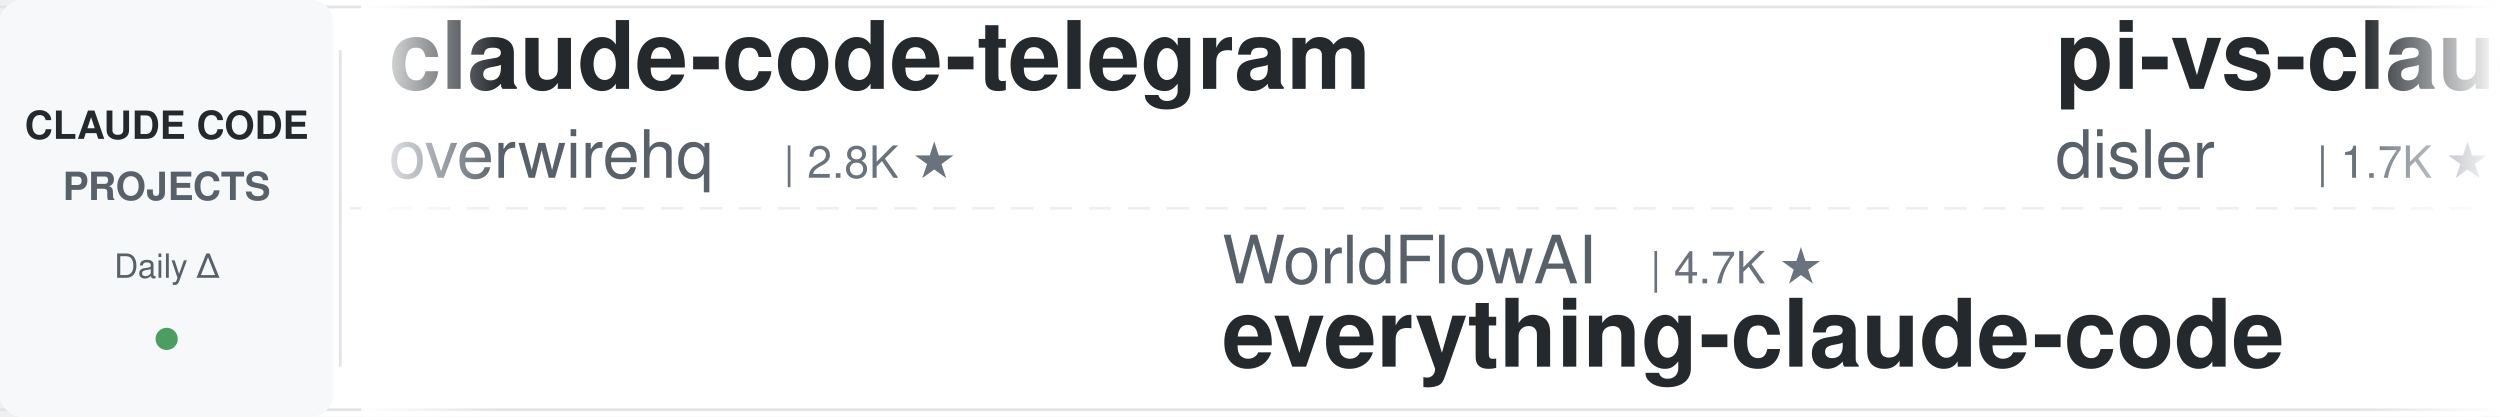
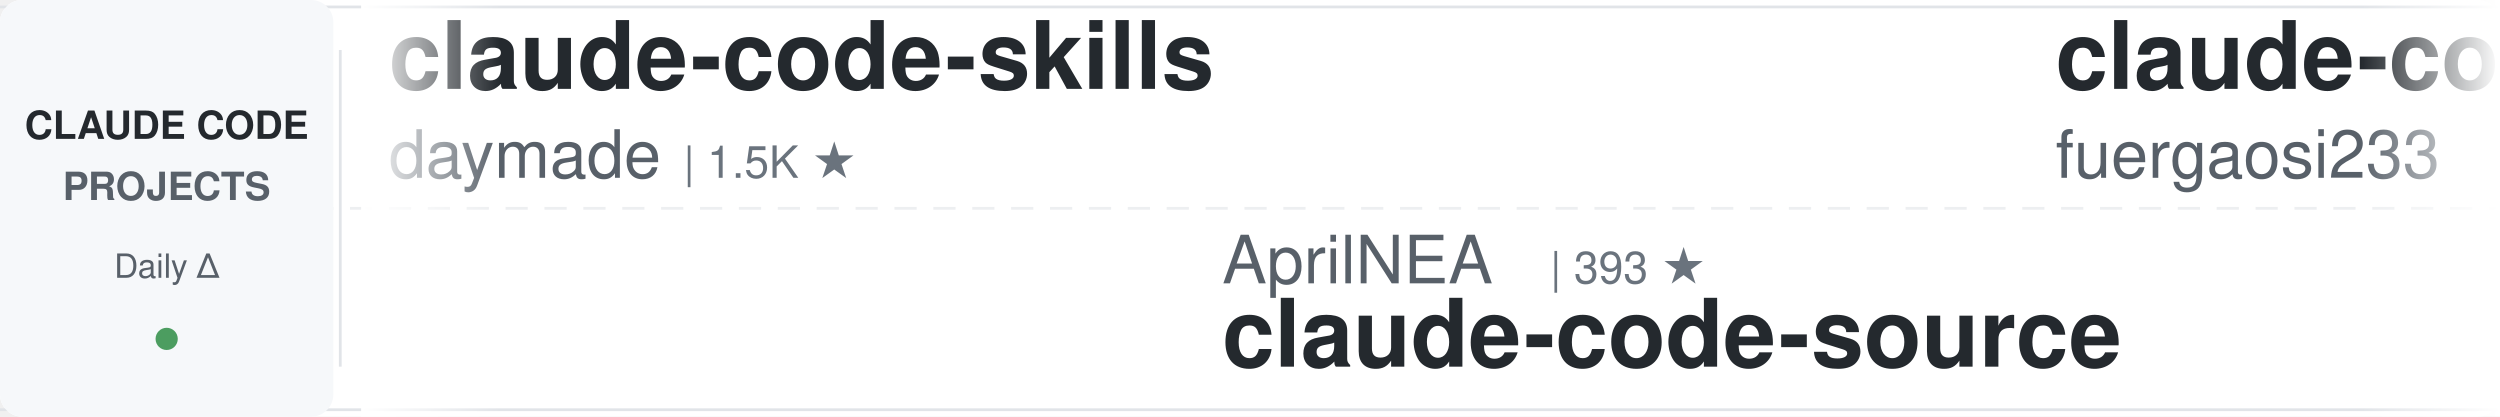
<svg xmlns="http://www.w3.org/2000/svg" width="900" height="150">
  <defs>
    <linearGradient id="leftFade" x1="0%" y1="0%" x2="100%" y2="0%">
      <stop offset="0%" style="stop-color:#ffffff;stop-opacity:1" />
      <stop offset="100%" style="stop-color:#ffffff;stop-opacity:0" />
    </linearGradient>
    <linearGradient id="rightFade" x1="0%" y1="0%" x2="100%" y2="0%">
      <stop offset="0%" style="stop-color:#ffffff;stop-opacity:0" />
      <stop offset="100%" style="stop-color:#ffffff;stop-opacity:1" />
    </linearGradient>
  </defs>
  <rect width="900" height="150" fill="#ffffff" rx="8" />
  <rect x="0" y="2" width="900" height="1" fill="#e1e4e8" />
  <rect x="0" y="147" width="900" height="1" fill="#e1e4e8" />
  <line x1="0" y1="75" x2="900" y2="75" stroke="#e1e4e8" stroke-width="1" stroke-dasharray="8 6" opacity="0.6" />
  <rect x="0" y="0" width="120" height="150" fill="#f6f8fa" rx="8" />
  <text x="60" y="50" font-family="-apple-system, BlinkMacSystemFont, 'Segoe UI', Helvetica, Arial, sans-serif" font-size="14" font-weight="600" fill="#24292e" text-anchor="middle">CLAUDE CODE</text>
  <text x="60" y="72" font-family="-apple-system, BlinkMacSystemFont, 'Segoe UI', Helvetica, Arial, sans-serif" font-size="14" font-weight="600" fill="#586069" text-anchor="middle">PROJECTS</text>
  <text x="60" y="100" font-family="-apple-system, BlinkMacSystemFont, 'Segoe UI', Helvetica, Arial, sans-serif" font-size="12" font-weight="500" fill="#586069" text-anchor="middle">Daily Δ</text>
  <circle cx="60" cy="122" r="4" fill="#22863a" opacity="0.8" />
  <rect x="122" y="18" width="1" height="114" fill="#e1e4e8" />
  <clipPath id="tickerClip">
    <rect x="130" y="0" width="770" height="150" />
  </clipPath>
  <g clip-path="url(#tickerClip)">
    <g id="tickerItems">
      <animateTransform attributeName="transform" attributeType="XML" type="translate" from="0 0" to="-3000 0" dur="54s" repeatCount="indefinite" />
      <g transform="translate(0, 0)">
-         <text x="140" y="32" font-family="-apple-system, BlinkMacSystemFont, 'Segoe UI', Helvetica, Arial, sans-serif" font-size="34" font-weight="600" fill="#24292e">claude-code-telegram</text>
-         <text x="140" y="64" font-family="-apple-system, BlinkMacSystemFont, 'Segoe UI', Helvetica, Arial, sans-serif" font-size="24" font-weight="400" fill="#586069">overwirehq</text>
-         <text x="282" y="64" font-family="-apple-system, BlinkMacSystemFont, 'Segoe UI', Helvetica, Arial, sans-serif" font-size="16" font-weight="500" fill="#6a737d">| 2.8K ★</text>
+         <text x="140" y="32" font-family="-apple-system, BlinkMacSystemFont, 'Segoe UI', Helvetica, Arial, sans-serif" font-size="34" font-weight="600" fill="#24292e">claude-code-skills</text>
+         <text x="140" y="64" font-family="-apple-system, BlinkMacSystemFont, 'Segoe UI', Helvetica, Arial, sans-serif" font-size="24" font-weight="400" fill="#586069">daymade</text>
+         <text x="246" y="64" font-family="-apple-system, BlinkMacSystemFont, 'Segoe UI', Helvetica, Arial, sans-serif" font-size="16" font-weight="500" fill="#6a737d">| 1.5K ★</text>
      </g>
      <g transform="translate(300, 0)">
-         <text x="140" y="102" font-family="-apple-system, BlinkMacSystemFont, 'Segoe UI', Helvetica, Arial, sans-serif" font-size="24" font-weight="400" fill="#586069">WorldFlowAI</text>
-         <text x="294" y="102" font-family="-apple-system, BlinkMacSystemFont, 'Segoe UI', Helvetica, Arial, sans-serif" font-size="16" font-weight="500" fill="#6a737d">| 4.7K ★</text>
-         <text x="140" y="132" font-family="-apple-system, BlinkMacSystemFont, 'Segoe UI', Helvetica, Arial, sans-serif" font-size="34" font-weight="600" fill="#24292e">everything-claude-code</text>
+         <text x="140" y="102" font-family="-apple-system, BlinkMacSystemFont, 'Segoe UI', Helvetica, Arial, sans-serif" font-size="24" font-weight="400" fill="#586069">AprilNEA</text>
+         <text x="258" y="102" font-family="-apple-system, BlinkMacSystemFont, 'Segoe UI', Helvetica, Arial, sans-serif" font-size="16" font-weight="500" fill="#6a737d">| 393 ★</text>
+         <text x="140" y="132" font-family="-apple-system, BlinkMacSystemFont, 'Segoe UI', Helvetica, Arial, sans-serif" font-size="34" font-weight="600" fill="#24292e">claude-code-source</text>
      </g>
      <g transform="translate(600, 0)">
-         <text x="140" y="32" font-family="-apple-system, BlinkMacSystemFont, 'Segoe UI', Helvetica, Arial, sans-serif" font-size="34" font-weight="600" fill="#24292e">pi-vs-claude-code</text>
-         <text x="140" y="64" font-family="-apple-system, BlinkMacSystemFont, 'Segoe UI', Helvetica, Arial, sans-serif" font-size="24" font-weight="400" fill="#586069">disler</text>
-         <text x="234" y="64" font-family="-apple-system, BlinkMacSystemFont, 'Segoe UI', Helvetica, Arial, sans-serif" font-size="16" font-weight="500" fill="#6a737d">| 1.7K ★</text>
+         <text x="140" y="32" font-family="-apple-system, BlinkMacSystemFont, 'Segoe UI', Helvetica, Arial, sans-serif" font-size="34" font-weight="600" fill="#24292e">claude-code-proxy</text>
+         <text x="140" y="64" font-family="-apple-system, BlinkMacSystemFont, 'Segoe UI', Helvetica, Arial, sans-serif" font-size="24" font-weight="400" fill="#586069">fuergaosi233</text>
+         <text x="306" y="64" font-family="-apple-system, BlinkMacSystemFont, 'Segoe UI', Helvetica, Arial, sans-serif" font-size="16" font-weight="500" fill="#6a737d">| 2.8K ★</text>
      </g>
      <g transform="translate(900, 0)">
-         <text x="140" y="102" font-family="-apple-system, BlinkMacSystemFont, 'Segoe UI', Helvetica, Arial, sans-serif" font-size="24" font-weight="400" fill="#586069">Windy3f3f3f3f</text>
-         <text x="318" y="102" font-family="-apple-system, BlinkMacSystemFont, 'Segoe UI', Helvetica, Arial, sans-serif" font-size="16" font-weight="500" fill="#6a737d">| 2.8K ★</text>
-         <text x="140" y="132" font-family="-apple-system, BlinkMacSystemFont, 'Segoe UI', Helvetica, Arial, sans-serif" font-size="34" font-weight="600" fill="#24292e">claude-code-from-scratch</text>
+         <text x="140" y="102" font-family="-apple-system, BlinkMacSystemFont, 'Segoe UI', Helvetica, Arial, sans-serif" font-size="24" font-weight="400" fill="#586069">JrCx7scC</text>
+         <text x="258" y="102" font-family="-apple-system, BlinkMacSystemFont, 'Segoe UI', Helvetica, Arial, sans-serif" font-size="16" font-weight="500" fill="#6a737d">| 376 ★</text>
+         <text x="140" y="132" font-family="-apple-system, BlinkMacSystemFont, 'Segoe UI', Helvetica, Arial, sans-serif" font-size="34" font-weight="600" fill="#24292e">claude-code-source</text>
      </g>
      <g transform="translate(1200, 0)">
-         <text x="140" y="32" font-family="-apple-system, BlinkMacSystemFont, 'Segoe UI', Helvetica, Arial, sans-serif" font-size="34" font-weight="600" fill="#24292e">claude-code-source</text>
-         <text x="140" y="64" font-family="-apple-system, BlinkMacSystemFont, 'Segoe UI', Helvetica, Arial, sans-serif" font-size="24" font-weight="400" fill="#586069">hangsman</text>
-         <text x="258" y="64" font-family="-apple-system, BlinkMacSystemFont, 'Segoe UI', Helvetica, Arial, sans-serif" font-size="16" font-weight="500" fill="#6a737d">| 797 ★</text>
+         <text x="140" y="32" font-family="-apple-system, BlinkMacSystemFont, 'Segoe UI', Helvetica, Arial, sans-serif" font-size="34" font-weight="600" fill="#24292e">claude-code-action</text>
+         <text x="140" y="64" font-family="-apple-system, BlinkMacSystemFont, 'Segoe UI', Helvetica, Arial, sans-serif" font-size="24" font-weight="400" fill="#586069">anthropics</text>
+         <text x="282" y="64" font-family="-apple-system, BlinkMacSystemFont, 'Segoe UI', Helvetica, Arial, sans-serif" font-size="16" font-weight="500" fill="#6a737d">| 9.5K ★</text>
      </g>
      <g transform="translate(1500, 0)">
-         <text x="140" y="102" font-family="-apple-system, BlinkMacSystemFont, 'Segoe UI', Helvetica, Arial, sans-serif" font-size="24" font-weight="400" fill="#586069">pedrohcgs</text>
-         <text x="270" y="102" font-family="-apple-system, BlinkMacSystemFont, 'Segoe UI', Helvetica, Arial, sans-serif" font-size="16" font-weight="500" fill="#6a737d">| 1.7K ★</text>
-         <text x="140" y="132" font-family="-apple-system, BlinkMacSystemFont, 'Segoe UI', Helvetica, Arial, sans-serif" font-size="34" font-weight="600" fill="#24292e">claude-code-my-workflow</text>
+         <text x="140" y="102" font-family="-apple-system, BlinkMacSystemFont, 'Segoe UI', Helvetica, Arial, sans-serif" font-size="24" font-weight="400" fill="#586069">Piebald-AI</text>
+         <text x="282" y="102" font-family="-apple-system, BlinkMacSystemFont, 'Segoe UI', Helvetica, Arial, sans-serif" font-size="16" font-weight="500" fill="#6a737d">| 12.9K ★</text>
+         <text x="140" y="132" font-family="-apple-system, BlinkMacSystemFont, 'Segoe UI', Helvetica, Arial, sans-serif" font-size="34" font-weight="600" fill="#24292e">claude-code-system-promp...</text>
      </g>
      <g transform="translate(1800, 0)">
-         <text x="140" y="32" font-family="-apple-system, BlinkMacSystemFont, 'Segoe UI', Helvetica, Arial, sans-serif" font-size="34" font-weight="600" fill="#24292e">claude_code_src</text>
-         <text x="140" y="64" font-family="-apple-system, BlinkMacSystemFont, 'Segoe UI', Helvetica, Arial, sans-serif" font-size="24" font-weight="400" fill="#586069">ponponon</text>
-         <text x="258" y="64" font-family="-apple-system, BlinkMacSystemFont, 'Segoe UI', Helvetica, Arial, sans-serif" font-size="16" font-weight="500" fill="#6a737d">| 2.3K ★</text>
+         <text x="140" y="32" font-family="-apple-system, BlinkMacSystemFont, 'Segoe UI', Helvetica, Arial, sans-serif" font-size="34" font-weight="600" fill="#24292e">Auto-claude-code-researc...</text>
+         <text x="140" y="64" font-family="-apple-system, BlinkMacSystemFont, 'Segoe UI', Helvetica, Arial, sans-serif" font-size="24" font-weight="400" fill="#586069">wanshuiyin</text>
+         <text x="282" y="64" font-family="-apple-system, BlinkMacSystemFont, 'Segoe UI', Helvetica, Arial, sans-serif" font-size="16" font-weight="500" fill="#6a737d">| 17.5K ★</text>
      </g>
      <g transform="translate(2100, 0)">
-         <text x="140" y="102" font-family="-apple-system, BlinkMacSystemFont, 'Segoe UI', Helvetica, Arial, sans-serif" font-size="24" font-weight="400" fill="#586069">multica-ai</text>
-         <text x="282" y="102" font-family="-apple-system, BlinkMacSystemFont, 'Segoe UI', Helvetica, Arial, sans-serif" font-size="16" font-weight="500" fill="#6a737d">| 219.8K ★</text>
-         <text x="140" y="132" font-family="-apple-system, BlinkMacSystemFont, 'Segoe UI', Helvetica, Arial, sans-serif" font-size="34" font-weight="600" fill="#24292e">andrej-karpathy-skills</text>
+         <text x="140" y="102" font-family="-apple-system, BlinkMacSystemFont, 'Segoe UI', Helvetica, Arial, sans-serif" font-size="24" font-weight="400" fill="#586069">anthropics</text>
+         <text x="282" y="102" font-family="-apple-system, BlinkMacSystemFont, 'Segoe UI', Helvetica, Arial, sans-serif" font-size="16" font-weight="500" fill="#6a737d">| 6.4K ★</text>
+         <text x="140" y="132" font-family="-apple-system, BlinkMacSystemFont, 'Segoe UI', Helvetica, Arial, sans-serif" font-size="34" font-weight="600" fill="#24292e">claude-code-security-rev...</text>
      </g>
      <g transform="translate(2400, 0)">
-         <text x="140" y="32" font-family="-apple-system, BlinkMacSystemFont, 'Segoe UI', Helvetica, Arial, sans-serif" font-size="34" font-weight="600" fill="#24292e">everything-claude-code-z...</text>
-         <text x="140" y="64" font-family="-apple-system, BlinkMacSystemFont, 'Segoe UI', Helvetica, Arial, sans-serif" font-size="24" font-weight="400" fill="#586069">xu-xiang</text>
-         <text x="258" y="64" font-family="-apple-system, BlinkMacSystemFont, 'Segoe UI', Helvetica, Arial, sans-serif" font-size="16" font-weight="500" fill="#6a737d">| 2.0K ★</text>
+         <text x="140" y="32" font-family="-apple-system, BlinkMacSystemFont, 'Segoe UI', Helvetica, Arial, sans-serif" font-size="34" font-weight="600" fill="#24292e">claude-code-source-build</text>
+         <text x="140" y="64" font-family="-apple-system, BlinkMacSystemFont, 'Segoe UI', Helvetica, Arial, sans-serif" font-size="24" font-weight="400" fill="#586069">andrew-kramer-inno</text>
+         <text x="378" y="64" font-family="-apple-system, BlinkMacSystemFont, 'Segoe UI', Helvetica, Arial, sans-serif" font-size="16" font-weight="500" fill="#6a737d">| 593 ★</text>
      </g>
      <g transform="translate(2700, 0)">
-         <text x="140" y="102" font-family="-apple-system, BlinkMacSystemFont, 'Segoe UI', Helvetica, Arial, sans-serif" font-size="24" font-weight="400" fill="#586069">jqueryscript</text>
-         <text x="306" y="102" font-family="-apple-system, BlinkMacSystemFont, 'Segoe UI', Helvetica, Arial, sans-serif" font-size="16" font-weight="500" fill="#6a737d">| 530 ★</text>
-         <text x="140" y="132" font-family="-apple-system, BlinkMacSystemFont, 'Segoe UI', Helvetica, Arial, sans-serif" font-size="34" font-weight="600" fill="#24292e">awesome-claude-code</text>
+         <text x="140" y="102" font-family="-apple-system, BlinkMacSystemFont, 'Segoe UI', Helvetica, Arial, sans-serif" font-size="24" font-weight="400" fill="#586069">asgeirtj</text>
+         <text x="258" y="102" font-family="-apple-system, BlinkMacSystemFont, 'Segoe UI', Helvetica, Arial, sans-serif" font-size="16" font-weight="500" fill="#6a737d">| 69.7K ★</text>
+         <text x="140" y="132" font-family="-apple-system, BlinkMacSystemFont, 'Segoe UI', Helvetica, Arial, sans-serif" font-size="34" font-weight="600" fill="#24292e">system_prompts_leaks</text>
      </g>
      <g transform="translate(3000, 0)">
-         <text x="140" y="32" font-family="-apple-system, BlinkMacSystemFont, 'Segoe UI', Helvetica, Arial, sans-serif" font-size="34" font-weight="600" fill="#24292e">claude-code-telegram</text>
-         <text x="140" y="64" font-family="-apple-system, BlinkMacSystemFont, 'Segoe UI', Helvetica, Arial, sans-serif" font-size="24" font-weight="400" fill="#586069">overwirehq</text>
-         <text x="282" y="64" font-family="-apple-system, BlinkMacSystemFont, 'Segoe UI', Helvetica, Arial, sans-serif" font-size="16" font-weight="500" fill="#6a737d">| 2.8K ★</text>
+         <text x="140" y="32" font-family="-apple-system, BlinkMacSystemFont, 'Segoe UI', Helvetica, Arial, sans-serif" font-size="34" font-weight="600" fill="#24292e">claude-code-skills</text>
+         <text x="140" y="64" font-family="-apple-system, BlinkMacSystemFont, 'Segoe UI', Helvetica, Arial, sans-serif" font-size="24" font-weight="400" fill="#586069">daymade</text>
+         <text x="246" y="64" font-family="-apple-system, BlinkMacSystemFont, 'Segoe UI', Helvetica, Arial, sans-serif" font-size="16" font-weight="500" fill="#6a737d">| 1.5K ★</text>
      </g>
      <g transform="translate(3300, 0)">
-         <text x="140" y="102" font-family="-apple-system, BlinkMacSystemFont, 'Segoe UI', Helvetica, Arial, sans-serif" font-size="24" font-weight="400" fill="#586069">WorldFlowAI</text>
-         <text x="294" y="102" font-family="-apple-system, BlinkMacSystemFont, 'Segoe UI', Helvetica, Arial, sans-serif" font-size="16" font-weight="500" fill="#6a737d">| 4.7K ★</text>
-         <text x="140" y="132" font-family="-apple-system, BlinkMacSystemFont, 'Segoe UI', Helvetica, Arial, sans-serif" font-size="34" font-weight="600" fill="#24292e">everything-claude-code</text>
+         <text x="140" y="102" font-family="-apple-system, BlinkMacSystemFont, 'Segoe UI', Helvetica, Arial, sans-serif" font-size="24" font-weight="400" fill="#586069">AprilNEA</text>
+         <text x="258" y="102" font-family="-apple-system, BlinkMacSystemFont, 'Segoe UI', Helvetica, Arial, sans-serif" font-size="16" font-weight="500" fill="#6a737d">| 393 ★</text>
+         <text x="140" y="132" font-family="-apple-system, BlinkMacSystemFont, 'Segoe UI', Helvetica, Arial, sans-serif" font-size="34" font-weight="600" fill="#24292e">claude-code-source</text>
      </g>
      <g transform="translate(3600, 0)">
-         <text x="140" y="32" font-family="-apple-system, BlinkMacSystemFont, 'Segoe UI', Helvetica, Arial, sans-serif" font-size="34" font-weight="600" fill="#24292e">pi-vs-claude-code</text>
-         <text x="140" y="64" font-family="-apple-system, BlinkMacSystemFont, 'Segoe UI', Helvetica, Arial, sans-serif" font-size="24" font-weight="400" fill="#586069">disler</text>
-         <text x="234" y="64" font-family="-apple-system, BlinkMacSystemFont, 'Segoe UI', Helvetica, Arial, sans-serif" font-size="16" font-weight="500" fill="#6a737d">| 1.7K ★</text>
+         <text x="140" y="32" font-family="-apple-system, BlinkMacSystemFont, 'Segoe UI', Helvetica, Arial, sans-serif" font-size="34" font-weight="600" fill="#24292e">claude-code-proxy</text>
+         <text x="140" y="64" font-family="-apple-system, BlinkMacSystemFont, 'Segoe UI', Helvetica, Arial, sans-serif" font-size="24" font-weight="400" fill="#586069">fuergaosi233</text>
+         <text x="306" y="64" font-family="-apple-system, BlinkMacSystemFont, 'Segoe UI', Helvetica, Arial, sans-serif" font-size="16" font-weight="500" fill="#6a737d">| 2.8K ★</text>
      </g>
      <g transform="translate(3900, 0)">
-         <text x="140" y="102" font-family="-apple-system, BlinkMacSystemFont, 'Segoe UI', Helvetica, Arial, sans-serif" font-size="24" font-weight="400" fill="#586069">Windy3f3f3f3f</text>
-         <text x="318" y="102" font-family="-apple-system, BlinkMacSystemFont, 'Segoe UI', Helvetica, Arial, sans-serif" font-size="16" font-weight="500" fill="#6a737d">| 2.8K ★</text>
-         <text x="140" y="132" font-family="-apple-system, BlinkMacSystemFont, 'Segoe UI', Helvetica, Arial, sans-serif" font-size="34" font-weight="600" fill="#24292e">claude-code-from-scratch</text>
+         <text x="140" y="102" font-family="-apple-system, BlinkMacSystemFont, 'Segoe UI', Helvetica, Arial, sans-serif" font-size="24" font-weight="400" fill="#586069">JrCx7scC</text>
+         <text x="258" y="102" font-family="-apple-system, BlinkMacSystemFont, 'Segoe UI', Helvetica, Arial, sans-serif" font-size="16" font-weight="500" fill="#6a737d">| 376 ★</text>
+         <text x="140" y="132" font-family="-apple-system, BlinkMacSystemFont, 'Segoe UI', Helvetica, Arial, sans-serif" font-size="34" font-weight="600" fill="#24292e">claude-code-source</text>
      </g>
    </g>
  </g>
  <rect x="130" y="0" width="50" height="150" fill="url(#leftFade)" />
  <rect x="850" y="0" width="50" height="150" fill="url(#rightFade)" />
</svg>
